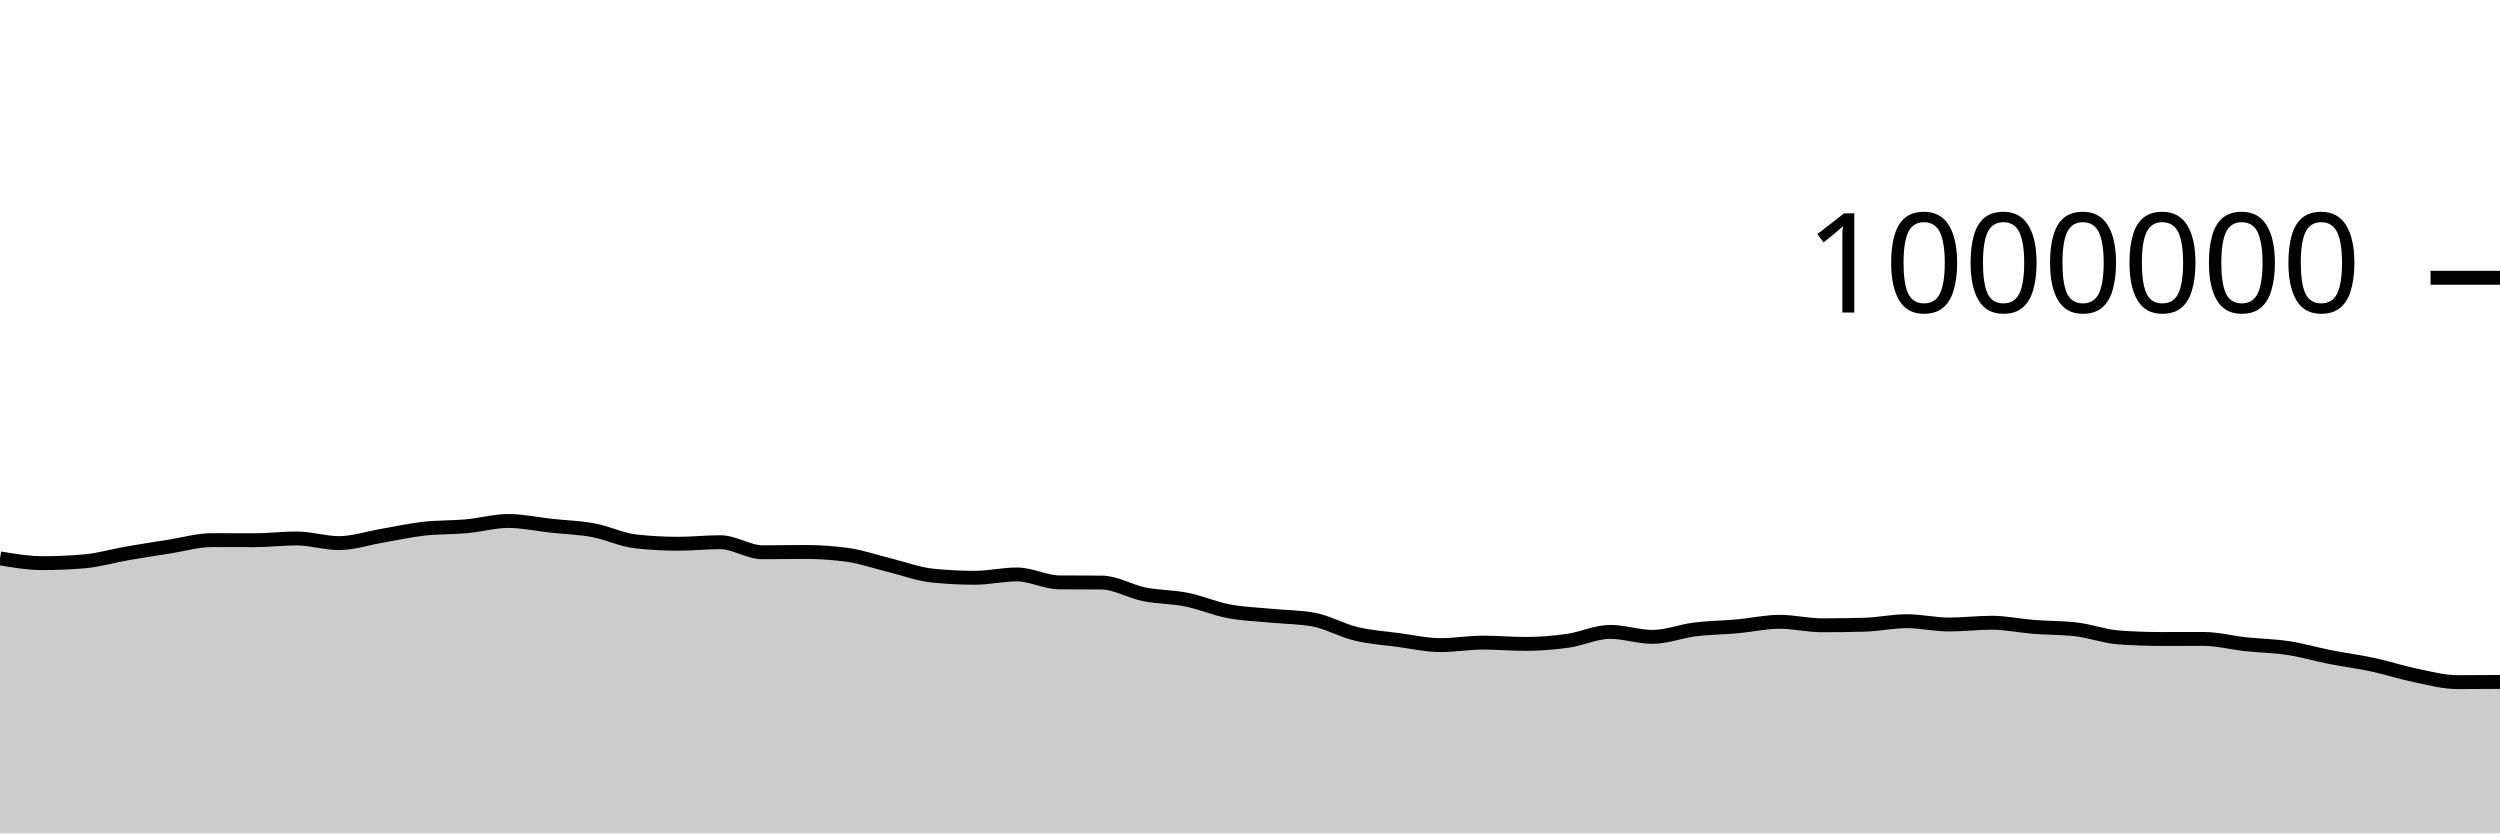
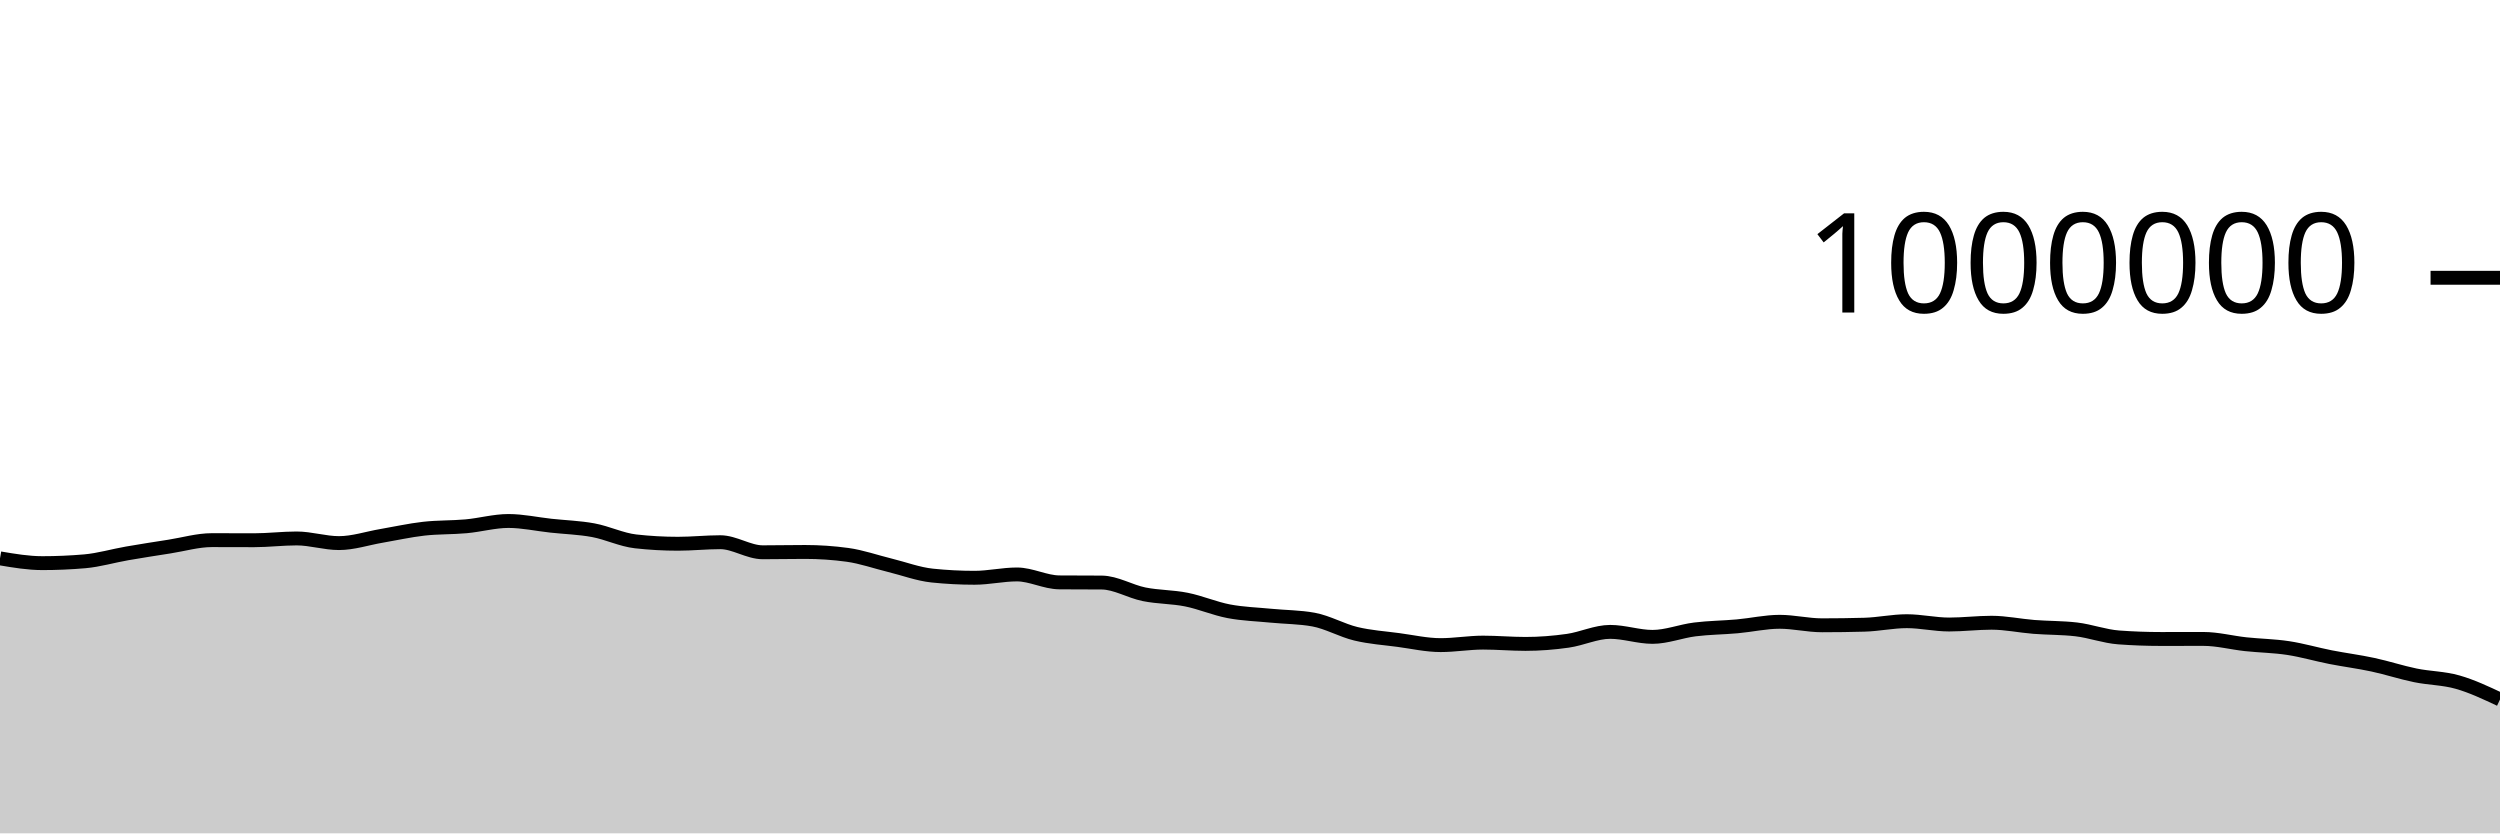
<svg xmlns="http://www.w3.org/2000/svg" viewBox="0 0 180 60">
  <g transform="translate(0,20)">
-     <path class="area" fill="rgba(0, 0, 0, 0.2)" d="M0,20.202C1.017,20.374,2.034,20.546,3.051,20.546C4.068,20.546,5.085,20.502,6.102,20.414C7.119,20.325,8.136,20.021,9.153,19.844C10.169,19.667,11.186,19.511,12.203,19.352C13.22,19.193,14.237,18.89,15.254,18.89C16.271,18.89,17.288,18.897,18.305,18.897C19.322,18.897,20.339,18.768,21.356,18.768C22.373,18.768,23.39,19.103,24.407,19.103C25.424,19.103,26.441,18.758,27.458,18.585C28.475,18.412,29.492,18.182,30.508,18.067C31.525,17.951,32.542,17.986,33.559,17.893C34.576,17.801,35.593,17.511,36.61,17.511C37.627,17.511,38.644,17.739,39.661,17.849C40.678,17.96,41.695,17.987,42.712,18.175C43.729,18.363,44.746,18.865,45.763,18.979C46.78,19.093,47.797,19.15,48.814,19.15C49.831,19.15,50.847,19.039,51.864,19.039C52.881,19.039,53.898,19.764,54.915,19.764C55.932,19.764,56.949,19.741,57.966,19.741C58.983,19.741,60,19.81,61.017,19.949C62.034,20.088,63.051,20.45,64.068,20.699C65.085,20.948,66.102,21.335,67.119,21.441C68.136,21.547,69.153,21.6,70.169,21.6C71.186,21.6,72.203,21.36,73.22,21.36C74.237,21.36,75.254,21.923,76.271,21.931C77.288,21.939,78.305,21.935,79.322,21.943C80.339,21.951,81.356,22.583,82.373,22.788C83.39,22.993,84.407,22.968,85.424,23.172C86.441,23.376,87.458,23.819,88.475,24.012C89.492,24.205,90.508,24.232,91.525,24.332C92.542,24.432,93.559,24.425,94.576,24.611C95.593,24.798,96.61,25.389,97.627,25.633C98.644,25.878,99.661,25.943,100.678,26.079C101.695,26.214,102.712,26.448,103.729,26.448C104.746,26.448,105.763,26.268,106.78,26.268C107.797,26.268,108.814,26.361,109.831,26.361C110.847,26.361,111.864,26.28,112.881,26.136C113.898,25.991,114.915,25.495,115.932,25.495C116.949,25.495,117.966,25.855,118.983,25.855C120,25.855,121.017,25.444,122.034,25.318C123.051,25.191,124.068,25.188,125.085,25.096C126.102,25.005,127.119,24.769,128.136,24.769C129.153,24.769,130.169,25.021,131.186,25.021C132.203,25.021,133.22,25.007,134.237,24.979C135.254,24.952,136.271,24.726,137.288,24.726C138.305,24.726,139.322,24.965,140.339,24.965C141.356,24.965,142.373,24.837,143.39,24.837C144.407,24.837,145.424,25.057,146.441,25.137C147.458,25.217,148.475,25.197,149.492,25.316C150.508,25.436,151.525,25.819,152.542,25.894C153.559,25.969,154.576,26.007,155.593,26.007C156.61,26.007,157.627,26.003,158.644,26.003C159.661,26.003,160.678,26.275,161.695,26.384C162.712,26.493,163.729,26.504,164.746,26.659C165.763,26.814,166.78,27.114,167.797,27.314C168.814,27.514,169.831,27.641,170.847,27.86C171.864,28.078,172.881,28.415,173.898,28.624C174.915,28.834,175.932,29.114,176.949,29.114C177.966,29.114,178.983,29.106,180,29.098L180,40C178.983,40,177.966,40,176.949,40C175.932,40,174.915,40,173.898,40C172.881,40,171.864,40,170.847,40C169.831,40,168.814,40,167.797,40C166.78,40,165.763,40,164.746,40C163.729,40,162.712,40,161.695,40C160.678,40,159.661,40,158.644,40C157.627,40,156.61,40,155.593,40C154.576,40,153.559,40,152.542,40C151.525,40,150.508,40,149.492,40C148.475,40,147.458,40,146.441,40C145.424,40,144.407,40,143.39,40C142.373,40,141.356,40,140.339,40C139.322,40,138.305,40,137.288,40C136.271,40,135.254,40,134.237,40C133.22,40,132.203,40,131.186,40C130.169,40,129.153,40,128.136,40C127.119,40,126.102,40,125.085,40C124.068,40,123.051,40,122.034,40C121.017,40,120,40,118.983,40C117.966,40,116.949,40,115.932,40C114.915,40,113.898,40,112.881,40C111.864,40,110.847,40,109.831,40C108.814,40,107.797,40,106.78,40C105.763,40,104.746,40,103.729,40C102.712,40,101.695,40,100.678,40C99.661,40,98.644,40,97.627,40C96.61,40,95.593,40,94.576,40C93.559,40,92.542,40,91.525,40C90.508,40,89.492,40,88.475,40C87.458,40,86.441,40,85.424,40C84.407,40,83.39,40,82.373,40C81.356,40,80.339,40,79.322,40C78.305,40,77.288,40,76.271,40C75.254,40,74.237,40,73.22,40C72.203,40,71.186,40,70.169,40C69.153,40,68.136,40,67.119,40C66.102,40,65.085,40,64.068,40C63.051,40,62.034,40,61.017,40C60,40,58.983,40,57.966,40C56.949,40,55.932,40,54.915,40C53.898,40,52.881,40,51.864,40C50.847,40,49.831,40,48.814,40C47.797,40,46.78,40,45.763,40C44.746,40,43.729,40,42.712,40C41.695,40,40.678,40,39.661,40C38.644,40,37.627,40,36.61,40C35.593,40,34.576,40,33.559,40C32.542,40,31.525,40,30.508,40C29.492,40,28.475,40,27.458,40C26.441,40,25.424,40,24.407,40C23.39,40,22.373,40,21.356,40C20.339,40,19.322,40,18.305,40C17.288,40,16.271,40,15.254,40C14.237,40,13.22,40,12.203,40C11.186,40,10.169,40,9.153,40C8.136,40,7.119,40,6.102,40C5.085,40,4.068,40,3.051,40C2.034,40,1.017,40,0,40Z" />
-     <path class="line" stroke="black" fill="none" d="M0,20.202C1.017,20.374,2.034,20.546,3.051,20.546C4.068,20.546,5.085,20.502,6.102,20.414C7.119,20.325,8.136,20.021,9.153,19.844C10.169,19.667,11.186,19.511,12.203,19.352C13.22,19.193,14.237,18.89,15.254,18.89C16.271,18.89,17.288,18.897,18.305,18.897C19.322,18.897,20.339,18.768,21.356,18.768C22.373,18.768,23.39,19.103,24.407,19.103C25.424,19.103,26.441,18.758,27.458,18.585C28.475,18.412,29.492,18.182,30.508,18.067C31.525,17.951,32.542,17.986,33.559,17.893C34.576,17.801,35.593,17.511,36.61,17.511C37.627,17.511,38.644,17.739,39.661,17.849C40.678,17.96,41.695,17.987,42.712,18.175C43.729,18.363,44.746,18.865,45.763,18.979C46.78,19.093,47.797,19.15,48.814,19.15C49.831,19.15,50.847,19.039,51.864,19.039C52.881,19.039,53.898,19.764,54.915,19.764C55.932,19.764,56.949,19.741,57.966,19.741C58.983,19.741,60,19.81,61.017,19.949C62.034,20.088,63.051,20.45,64.068,20.699C65.085,20.948,66.102,21.335,67.119,21.441C68.136,21.547,69.153,21.6,70.169,21.6C71.186,21.6,72.203,21.36,73.22,21.36C74.237,21.36,75.254,21.923,76.271,21.931C77.288,21.939,78.305,21.935,79.322,21.943C80.339,21.951,81.356,22.583,82.373,22.788C83.39,22.993,84.407,22.968,85.424,23.172C86.441,23.376,87.458,23.819,88.475,24.012C89.492,24.205,90.508,24.232,91.525,24.332C92.542,24.432,93.559,24.425,94.576,24.611C95.593,24.798,96.61,25.389,97.627,25.633C98.644,25.878,99.661,25.943,100.678,26.079C101.695,26.214,102.712,26.448,103.729,26.448C104.746,26.448,105.763,26.268,106.78,26.268C107.797,26.268,108.814,26.361,109.831,26.361C110.847,26.361,111.864,26.28,112.881,26.136C113.898,25.991,114.915,25.495,115.932,25.495C116.949,25.495,117.966,25.855,118.983,25.855C120,25.855,121.017,25.444,122.034,25.318C123.051,25.191,124.068,25.188,125.085,25.096C126.102,25.005,127.119,24.769,128.136,24.769C129.153,24.769,130.169,25.021,131.186,25.021C132.203,25.021,133.22,25.007,134.237,24.979C135.254,24.952,136.271,24.726,137.288,24.726C138.305,24.726,139.322,24.965,140.339,24.965C141.356,24.965,142.373,24.837,143.39,24.837C144.407,24.837,145.424,25.057,146.441,25.137C147.458,25.217,148.475,25.197,149.492,25.316C150.508,25.436,151.525,25.819,152.542,25.894C153.559,25.969,154.576,26.007,155.593,26.007C156.61,26.007,157.627,26.003,158.644,26.003C159.661,26.003,160.678,26.275,161.695,26.384C162.712,26.493,163.729,26.504,164.746,26.659C165.763,26.814,166.78,27.114,167.797,27.314C168.814,27.514,169.831,27.641,170.847,27.86C171.864,28.078,172.881,28.415,173.898,28.624C174.915,28.834,175.932,29.114,176.949,29.114C177.966,29.114,178.983,29.106,180,29.098" />
+     <path class="area" fill="rgba(0, 0, 0, 0.2)" d="M0,20.202C1.017,20.374,2.034,20.546,3.051,20.546C4.068,20.546,5.085,20.502,6.102,20.414C7.119,20.325,8.136,20.021,9.153,19.844C10.169,19.667,11.186,19.511,12.203,19.352C13.22,19.193,14.237,18.89,15.254,18.89C16.271,18.89,17.288,18.897,18.305,18.897C19.322,18.897,20.339,18.768,21.356,18.768C22.373,18.768,23.39,19.103,24.407,19.103C25.424,19.103,26.441,18.758,27.458,18.585C28.475,18.412,29.492,18.182,30.508,18.067C31.525,17.951,32.542,17.986,33.559,17.893C34.576,17.801,35.593,17.511,36.61,17.511C37.627,17.511,38.644,17.739,39.661,17.849C40.678,17.96,41.695,17.987,42.712,18.175C43.729,18.363,44.746,18.865,45.763,18.979C46.78,19.093,47.797,19.15,48.814,19.15C49.831,19.15,50.847,19.039,51.864,19.039C52.881,19.039,53.898,19.764,54.915,19.764C55.932,19.764,56.949,19.741,57.966,19.741C58.983,19.741,60,19.81,61.017,19.949C62.034,20.088,63.051,20.45,64.068,20.699C65.085,20.948,66.102,21.335,67.119,21.441C68.136,21.547,69.153,21.6,70.169,21.6C71.186,21.6,72.203,21.36,73.22,21.36C74.237,21.36,75.254,21.923,76.271,21.931C77.288,21.939,78.305,21.935,79.322,21.943C80.339,21.951,81.356,22.583,82.373,22.788C83.39,22.993,84.407,22.968,85.424,23.172C86.441,23.376,87.458,23.819,88.475,24.012C89.492,24.205,90.508,24.232,91.525,24.332C92.542,24.432,93.559,24.425,94.576,24.611C95.593,24.798,96.61,25.389,97.627,25.633C98.644,25.878,99.661,25.943,100.678,26.079C101.695,26.214,102.712,26.448,103.729,26.448C104.746,26.448,105.763,26.268,106.78,26.268C107.797,26.268,108.814,26.361,109.831,26.361C110.847,26.361,111.864,26.28,112.881,26.136C113.898,25.991,114.915,25.495,115.932,25.495C116.949,25.495,117.966,25.855,118.983,25.855C120,25.855,121.017,25.444,122.034,25.318C123.051,25.191,124.068,25.188,125.085,25.096C126.102,25.005,127.119,24.769,128.136,24.769C129.153,24.769,130.169,25.021,131.186,25.021C132.203,25.021,133.22,25.007,134.237,24.979C135.254,24.952,136.271,24.726,137.288,24.726C138.305,24.726,139.322,24.965,140.339,24.965C141.356,24.965,142.373,24.837,143.39,24.837C144.407,24.837,145.424,25.057,146.441,25.137C147.458,25.217,148.475,25.197,149.492,25.316C150.508,25.436,151.525,25.819,152.542,25.894C153.559,25.969,154.576,26.007,155.593,26.007C156.61,26.007,157.627,26.003,158.644,26.003C159.661,26.003,160.678,26.275,161.695,26.384C162.712,26.493,163.729,26.504,164.746,26.659C165.763,26.814,166.78,27.114,167.797,27.314C168.814,27.514,169.831,27.641,170.847,27.86C171.864,28.078,172.881,28.415,173.898,28.624C174.915,28.834,175.932,28.824,176.949,29.114C177.966,29.403,178.983,29.883,180,30.362L180,40C178.983,40,177.966,40,176.949,40C175.932,40,174.915,40,173.898,40C172.881,40,171.864,40,170.847,40C169.831,40,168.814,40,167.797,40C166.78,40,165.763,40,164.746,40C163.729,40,162.712,40,161.695,40C160.678,40,159.661,40,158.644,40C157.627,40,156.61,40,155.593,40C154.576,40,153.559,40,152.542,40C151.525,40,150.508,40,149.492,40C148.475,40,147.458,40,146.441,40C145.424,40,144.407,40,143.39,40C142.373,40,141.356,40,140.339,40C139.322,40,138.305,40,137.288,40C136.271,40,135.254,40,134.237,40C133.22,40,132.203,40,131.186,40C130.169,40,129.153,40,128.136,40C127.119,40,126.102,40,125.085,40C124.068,40,123.051,40,122.034,40C121.017,40,120,40,118.983,40C117.966,40,116.949,40,115.932,40C114.915,40,113.898,40,112.881,40C111.864,40,110.847,40,109.831,40C108.814,40,107.797,40,106.78,40C105.763,40,104.746,40,103.729,40C102.712,40,101.695,40,100.678,40C99.661,40,98.644,40,97.627,40C96.61,40,95.593,40,94.576,40C93.559,40,92.542,40,91.525,40C90.508,40,89.492,40,88.475,40C87.458,40,86.441,40,85.424,40C84.407,40,83.39,40,82.373,40C81.356,40,80.339,40,79.322,40C78.305,40,77.288,40,76.271,40C75.254,40,74.237,40,73.22,40C72.203,40,71.186,40,70.169,40C69.153,40,68.136,40,67.119,40C66.102,40,65.085,40,64.068,40C63.051,40,62.034,40,61.017,40C60,40,58.983,40,57.966,40C56.949,40,55.932,40,54.915,40C53.898,40,52.881,40,51.864,40C50.847,40,49.831,40,48.814,40C47.797,40,46.78,40,45.763,40C44.746,40,43.729,40,42.712,40C41.695,40,40.678,40,39.661,40C38.644,40,37.627,40,36.61,40C35.593,40,34.576,40,33.559,40C32.542,40,31.525,40,30.508,40C29.492,40,28.475,40,27.458,40C26.441,40,25.424,40,24.407,40C23.39,40,22.373,40,21.356,40C20.339,40,19.322,40,18.305,40C17.288,40,16.271,40,15.254,40C14.237,40,13.22,40,12.203,40C11.186,40,10.169,40,9.153,40C8.136,40,7.119,40,6.102,40C5.085,40,4.068,40,3.051,40C2.034,40,1.017,40,0,40Z" />
+     <path class="line" stroke="black" fill="none" d="M0,20.202C1.017,20.374,2.034,20.546,3.051,20.546C4.068,20.546,5.085,20.502,6.102,20.414C7.119,20.325,8.136,20.021,9.153,19.844C10.169,19.667,11.186,19.511,12.203,19.352C13.22,19.193,14.237,18.89,15.254,18.89C16.271,18.89,17.288,18.897,18.305,18.897C19.322,18.897,20.339,18.768,21.356,18.768C22.373,18.768,23.39,19.103,24.407,19.103C25.424,19.103,26.441,18.758,27.458,18.585C28.475,18.412,29.492,18.182,30.508,18.067C31.525,17.951,32.542,17.986,33.559,17.893C34.576,17.801,35.593,17.511,36.61,17.511C37.627,17.511,38.644,17.739,39.661,17.849C40.678,17.96,41.695,17.987,42.712,18.175C43.729,18.363,44.746,18.865,45.763,18.979C46.78,19.093,47.797,19.15,48.814,19.15C49.831,19.15,50.847,19.039,51.864,19.039C52.881,19.039,53.898,19.764,54.915,19.764C55.932,19.764,56.949,19.741,57.966,19.741C58.983,19.741,60,19.81,61.017,19.949C62.034,20.088,63.051,20.45,64.068,20.699C65.085,20.948,66.102,21.335,67.119,21.441C68.136,21.547,69.153,21.6,70.169,21.6C71.186,21.6,72.203,21.36,73.22,21.36C74.237,21.36,75.254,21.923,76.271,21.931C77.288,21.939,78.305,21.935,79.322,21.943C80.339,21.951,81.356,22.583,82.373,22.788C83.39,22.993,84.407,22.968,85.424,23.172C86.441,23.376,87.458,23.819,88.475,24.012C89.492,24.205,90.508,24.232,91.525,24.332C92.542,24.432,93.559,24.425,94.576,24.611C95.593,24.798,96.61,25.389,97.627,25.633C98.644,25.878,99.661,25.943,100.678,26.079C101.695,26.214,102.712,26.448,103.729,26.448C104.746,26.448,105.763,26.268,106.78,26.268C107.797,26.268,108.814,26.361,109.831,26.361C110.847,26.361,111.864,26.28,112.881,26.136C113.898,25.991,114.915,25.495,115.932,25.495C116.949,25.495,117.966,25.855,118.983,25.855C120,25.855,121.017,25.444,122.034,25.318C123.051,25.191,124.068,25.188,125.085,25.096C126.102,25.005,127.119,24.769,128.136,24.769C129.153,24.769,130.169,25.021,131.186,25.021C132.203,25.021,133.22,25.007,134.237,24.979C135.254,24.952,136.271,24.726,137.288,24.726C138.305,24.726,139.322,24.965,140.339,24.965C141.356,24.965,142.373,24.837,143.39,24.837C144.407,24.837,145.424,25.057,146.441,25.137C147.458,25.217,148.475,25.197,149.492,25.316C150.508,25.436,151.525,25.819,152.542,25.894C153.559,25.969,154.576,26.007,155.593,26.007C156.61,26.007,157.627,26.003,158.644,26.003C159.661,26.003,160.678,26.275,161.695,26.384C162.712,26.493,163.729,26.504,164.746,26.659C165.763,26.814,166.78,27.114,167.797,27.314C168.814,27.514,169.831,27.641,170.847,27.86C171.864,28.078,172.881,28.415,173.898,28.624C174.915,28.834,175.932,28.824,176.949,29.114C177.966,29.403,178.983,29.883,180,30.362" />
    <path class="axis-ceiling" stroke-width="1" stroke="black" fill="none" d="M175,0L180,0" />
    <text class="axis-ceiling-label" font-family="sans-serif" text-anchor="end" font-size="10px" x="170" y="2.5">1000000</text>
  </g>
</svg>
